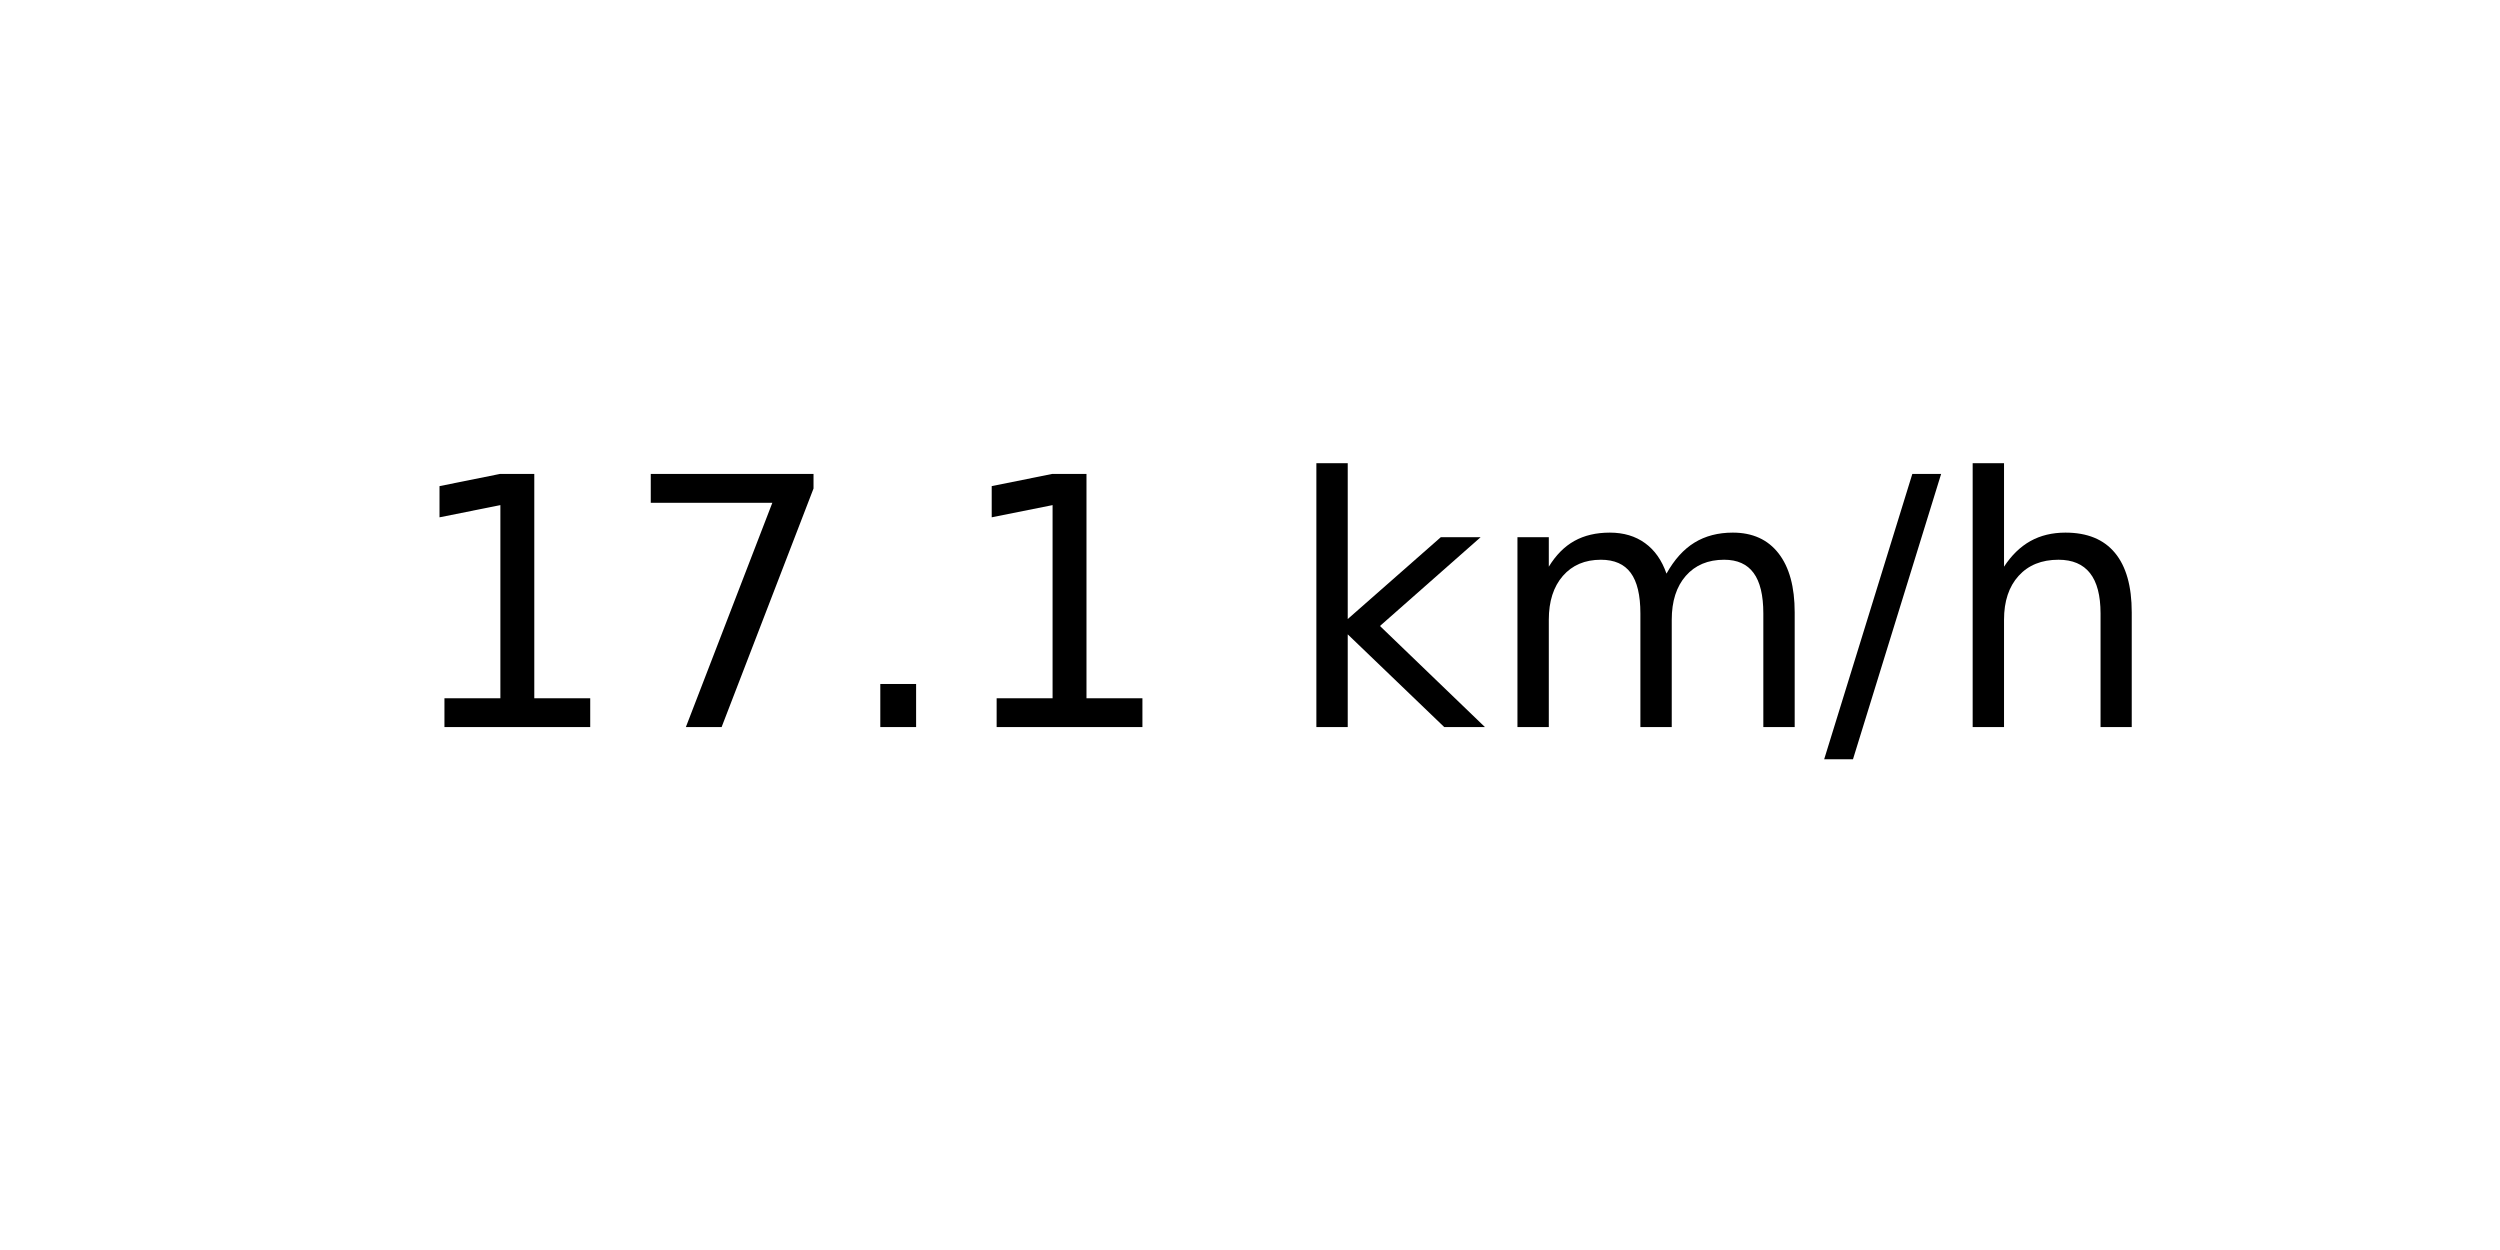
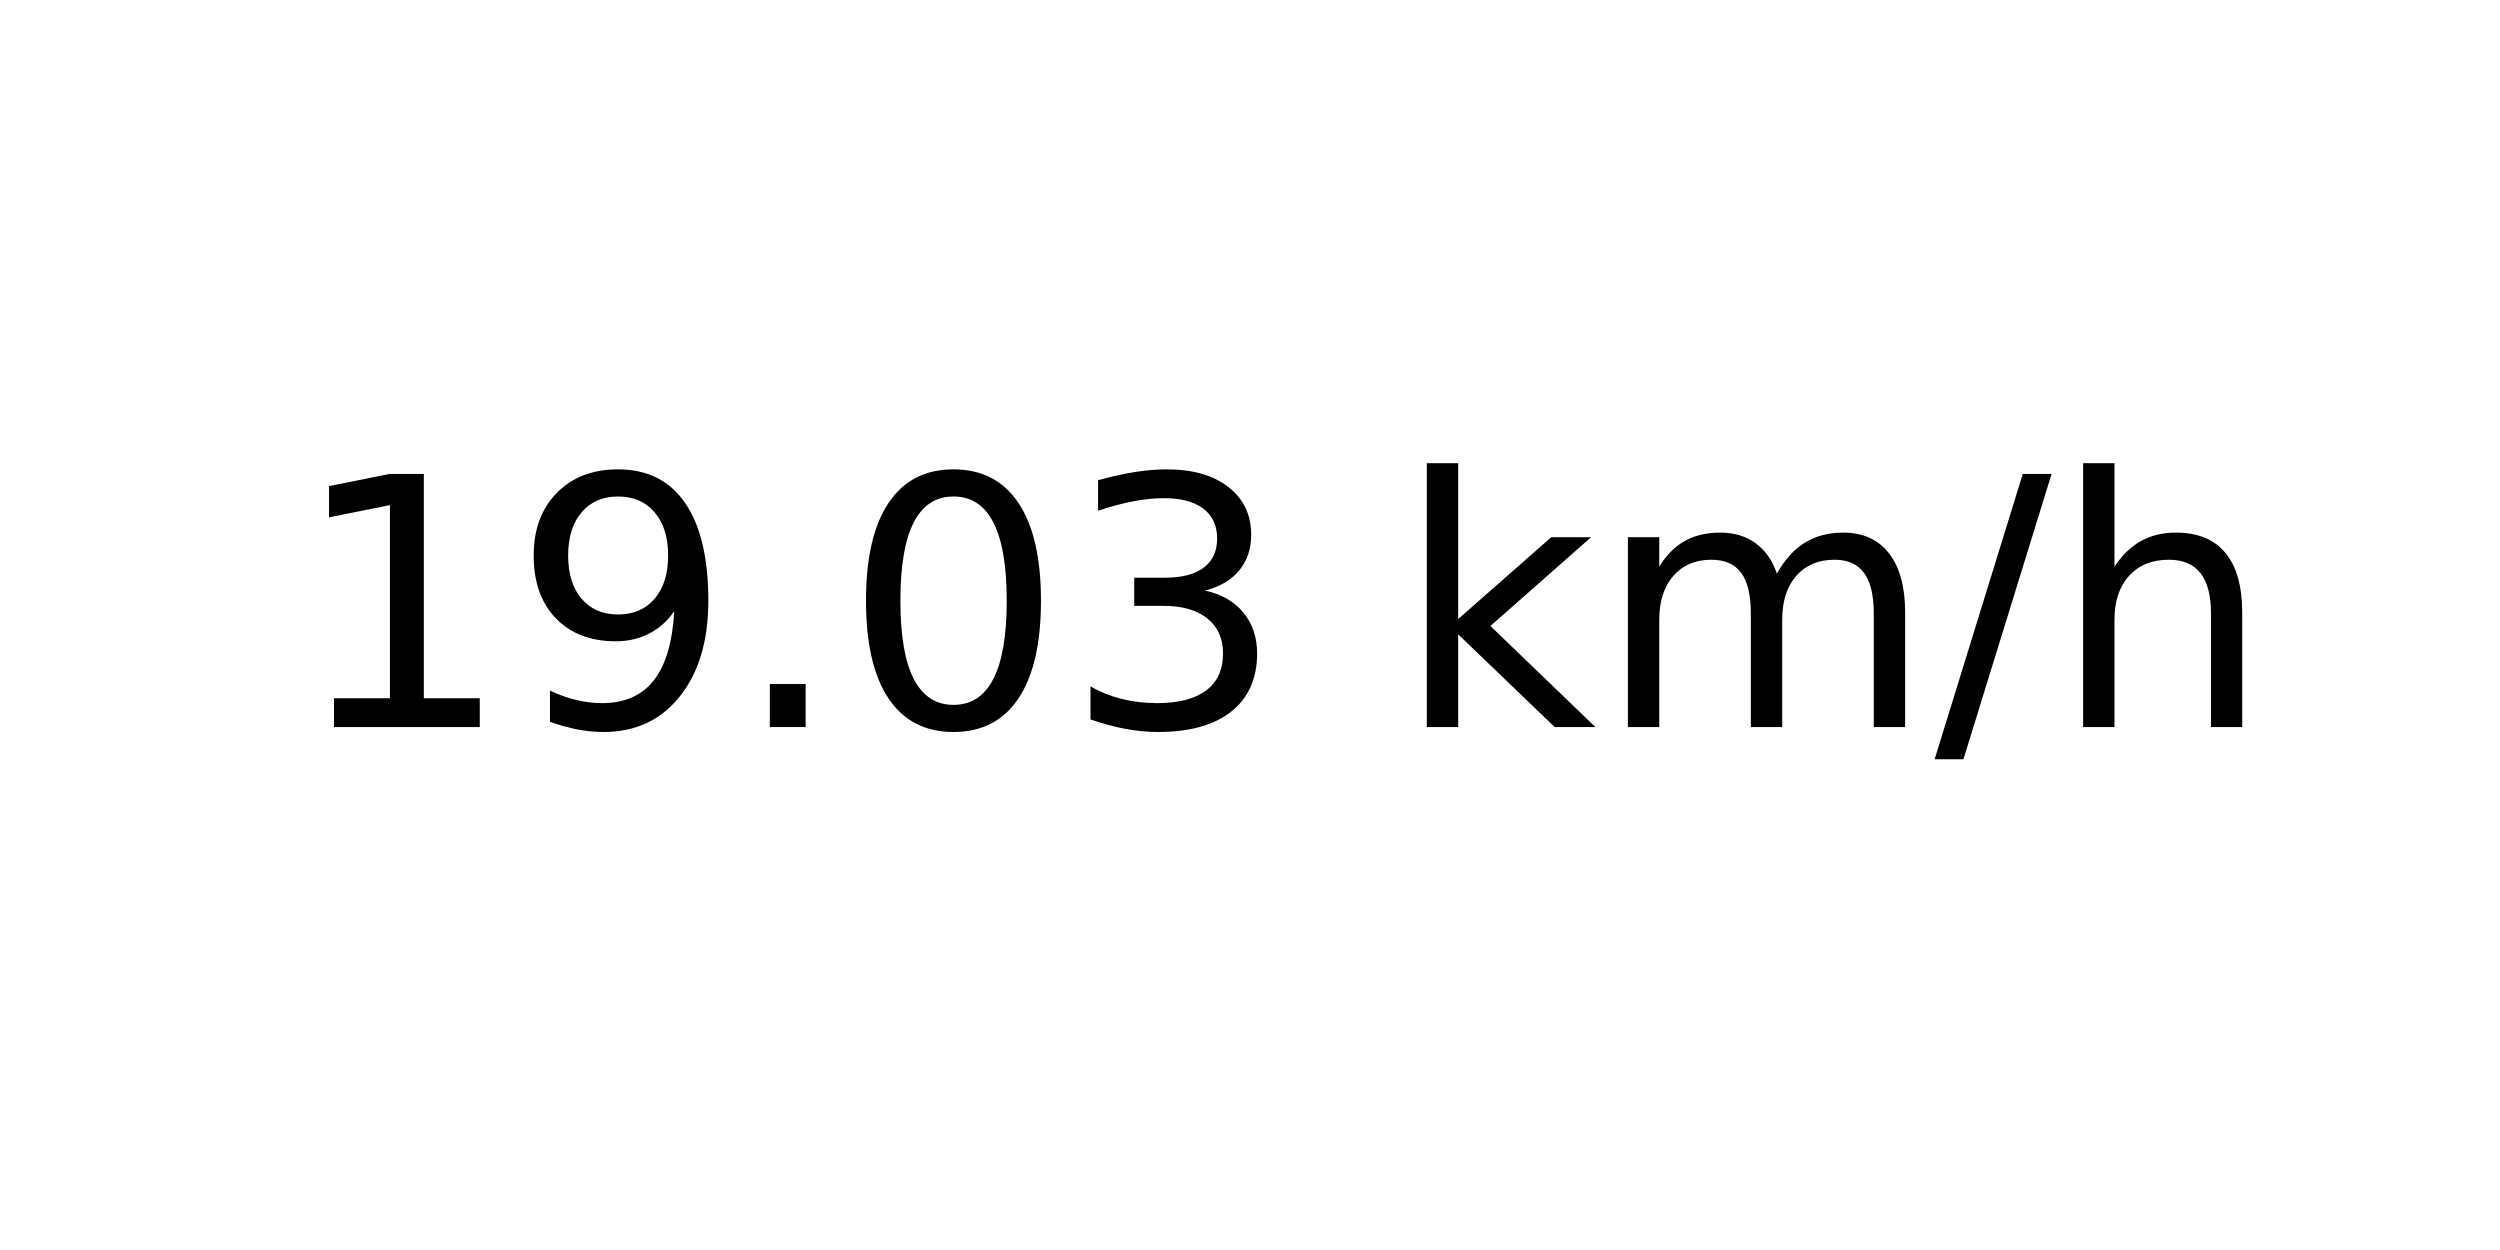
<svg xmlns="http://www.w3.org/2000/svg" xmlns:xlink="http://www.w3.org/1999/xlink" width="72pt" height="36pt" viewBox="0 0 72 36" version="1.1">
  <defs>
    <style type="text/css">*{stroke-linejoin: round; stroke-linecap: butt}</style>
  </defs>
  <g id="figure_1">
    <g id="axes_1">
      <g id="text_1">
-         <g transform="translate(11.55937 20.93937) scale(0.1 -0.1)">
+         <g transform="translate(8.378125 20.93937) scale(0.1 -0.1)">
          <defs>
            <path id="DejaVuSans-31" d="M 794 531  L 1825 531  L 1825 4091  L 703 3866  L 703 4441  L 1819 4666  L 2450 4666  L 2450 531  L 3481 531  L 3481 0  L 794 0  L 794 531  z " transform="scale(0.015625)" />
-             <path id="DejaVuSans-37" d="M 525 4666  L 3525 4666  L 3525 4397  L 1831 0  L 1172 0  L 2766 4134  L 525 4134  L 525 4666  z " transform="scale(0.015625)" />
+             <path id="DejaVuSans-39" d="M 703 97  L 703 672  Q 941 559 1184 500  Q 1428 441 1663 441  Q 2288 441 2617 861  Q 2947 1281 2994 2138  Q 2813 1869 2534 1725  Q 2256 1581 1919 1581  Q 1219 1581 811 2004  Q 403 2428 403 3163  Q 403 3881 828 4315  Q 1253 4750 1959 4750  Q 2769 4750 3195 4129  Q 3622 3509 3622 2328  Q 3622 1225 3098 567  Q 2575 -91 1691 -91  Q 1453 -91 1209 -44  Q 966 3 703 97  z M 1959 2075  Q 2384 2075 2632 2365  Q 2881 2656 2881 3163  Q 2881 3666 2632 3958  Q 2384 4250 1959 4250  Q 1534 4250 1286 3958  Q 1038 3666 1038 3163  Q 1038 2656 1286 2365  Q 1534 2075 1959 2075  z " transform="scale(0.015625)" />
            <path id="DejaVuSans-2e" d="M 684 794  L 1344 794  L 1344 0  L 684 0  L 684 794  z " transform="scale(0.015625)" />
+             <path id="DejaVuSans-30" d="M 2034 4250  Q 1547 4250 1301 3770  Q 1056 3291 1056 2328  Q 1056 1369 1301 889  Q 1547 409 2034 409  Q 2525 409 2770 889  Q 3016 1369 3016 2328  Q 3016 3291 2770 3770  Q 2525 4250 2034 4250  z M 2034 4750  Q 2819 4750 3233 4129  Q 3647 3509 3647 2328  Q 3647 1150 3233 529  Q 2819 -91 2034 -91  Q 1250 -91 836 529  Q 422 1150 422 2328  Q 422 3509 836 4129  Q 1250 4750 2034 4750  z " transform="scale(0.015625)" />
+             <path id="DejaVuSans-33" d="M 2597 2516  Q 3050 2419 3304 2112  Q 3559 1806 3559 1356  Q 3559 666 3084 287  Q 2609 -91 1734 -91  Q 1441 -91 1130 -33  Q 819 25 488 141  L 488 750  Q 750 597 1062 519  Q 1375 441 1716 441  Q 2309 441 2620 675  Q 2931 909 2931 1356  Q 2931 1769 2642 2001  Q 2353 2234 1838 2234  L 1294 2234  L 1294 2753  L 1863 2753  Q 2328 2753 2575 2939  Q 2822 3125 2822 3475  Q 2822 3834 2567 4026  Q 2313 4219 1838 4219  Q 1578 4219 1281 4162  Q 984 4106 628 3988  L 628 4550  Q 988 4650 1302 4700  Q 1616 4750 1894 4750  Q 2613 4750 3031 4423  Q 3450 4097 3450 3541  Q 3450 3153 3228 2886  Q 3006 2619 2597 2516  z " transform="scale(0.015625)" />
            <path id="DejaVuSans-20" transform="scale(0.015625)" />
            <path id="DejaVuSans-6b" d="M 581 4863  L 1159 4863  L 1159 1991  L 2875 3500  L 3609 3500  L 1753 1863  L 3688 0  L 2938 0  L 1159 1709  L 1159 0  L 581 0  L 581 4863  z " transform="scale(0.015625)" />
            <path id="DejaVuSans-6d" d="M 3328 2828  Q 3544 3216 3844 3400  Q 4144 3584 4550 3584  Q 5097 3584 5394 3201  Q 5691 2819 5691 2113  L 5691 0  L 5113 0  L 5113 2094  Q 5113 2597 4934 2840  Q 4756 3084 4391 3084  Q 3944 3084 3684 2787  Q 3425 2491 3425 1978  L 3425 0  L 2847 0  L 2847 2094  Q 2847 2600 2669 2842  Q 2491 3084 2119 3084  Q 1678 3084 1418 2786  Q 1159 2488 1159 1978  L 1159 0  L 581 0  L 581 3500  L 1159 3500  L 1159 2956  Q 1356 3278 1631 3431  Q 1906 3584 2284 3584  Q 2666 3584 2933 3390  Q 3200 3197 3328 2828  z " transform="scale(0.015625)" />
            <path id="DejaVuSans-2f" d="M 1625 4666  L 2156 4666  L 531 -594  L 0 -594  L 1625 4666  z " transform="scale(0.015625)" />
            <path id="DejaVuSans-68" d="M 3513 2113  L 3513 0  L 2938 0  L 2938 2094  Q 2938 2591 2744 2837  Q 2550 3084 2163 3084  Q 1697 3084 1428 2787  Q 1159 2491 1159 1978  L 1159 0  L 581 0  L 581 4863  L 1159 4863  L 1159 2956  Q 1366 3272 1645 3428  Q 1925 3584 2291 3584  Q 2894 3584 3203 3211  Q 3513 2838 3513 2113  z " transform="scale(0.015625)" />
          </defs>
          <use xlink:href="#DejaVuSans-31" />
-           <use xlink:href="#DejaVuSans-37" x="63.623" />
+           <use xlink:href="#DejaVuSans-39" x="63.623" />
          <use xlink:href="#DejaVuSans-2e" x="127.246" />
-           <use xlink:href="#DejaVuSans-31" x="159.033" />
-           <use xlink:href="#DejaVuSans-20" x="222.656" />
-           <use xlink:href="#DejaVuSans-6b" x="254.443" />
-           <use xlink:href="#DejaVuSans-6d" x="312.354" />
-           <use xlink:href="#DejaVuSans-2f" x="409.766" />
-           <use xlink:href="#DejaVuSans-68" x="443.457" />
+           <use xlink:href="#DejaVuSans-30" x="159.033" />
+           <use xlink:href="#DejaVuSans-33" x="222.656" />
+           <use xlink:href="#DejaVuSans-20" x="286.279" />
+           <use xlink:href="#DejaVuSans-6b" x="318.066" />
+           <use xlink:href="#DejaVuSans-6d" x="375.977" />
+           <use xlink:href="#DejaVuSans-2f" x="473.389" />
+           <use xlink:href="#DejaVuSans-68" x="507.08" />
        </g>
      </g>
    </g>
  </g>
</svg>
